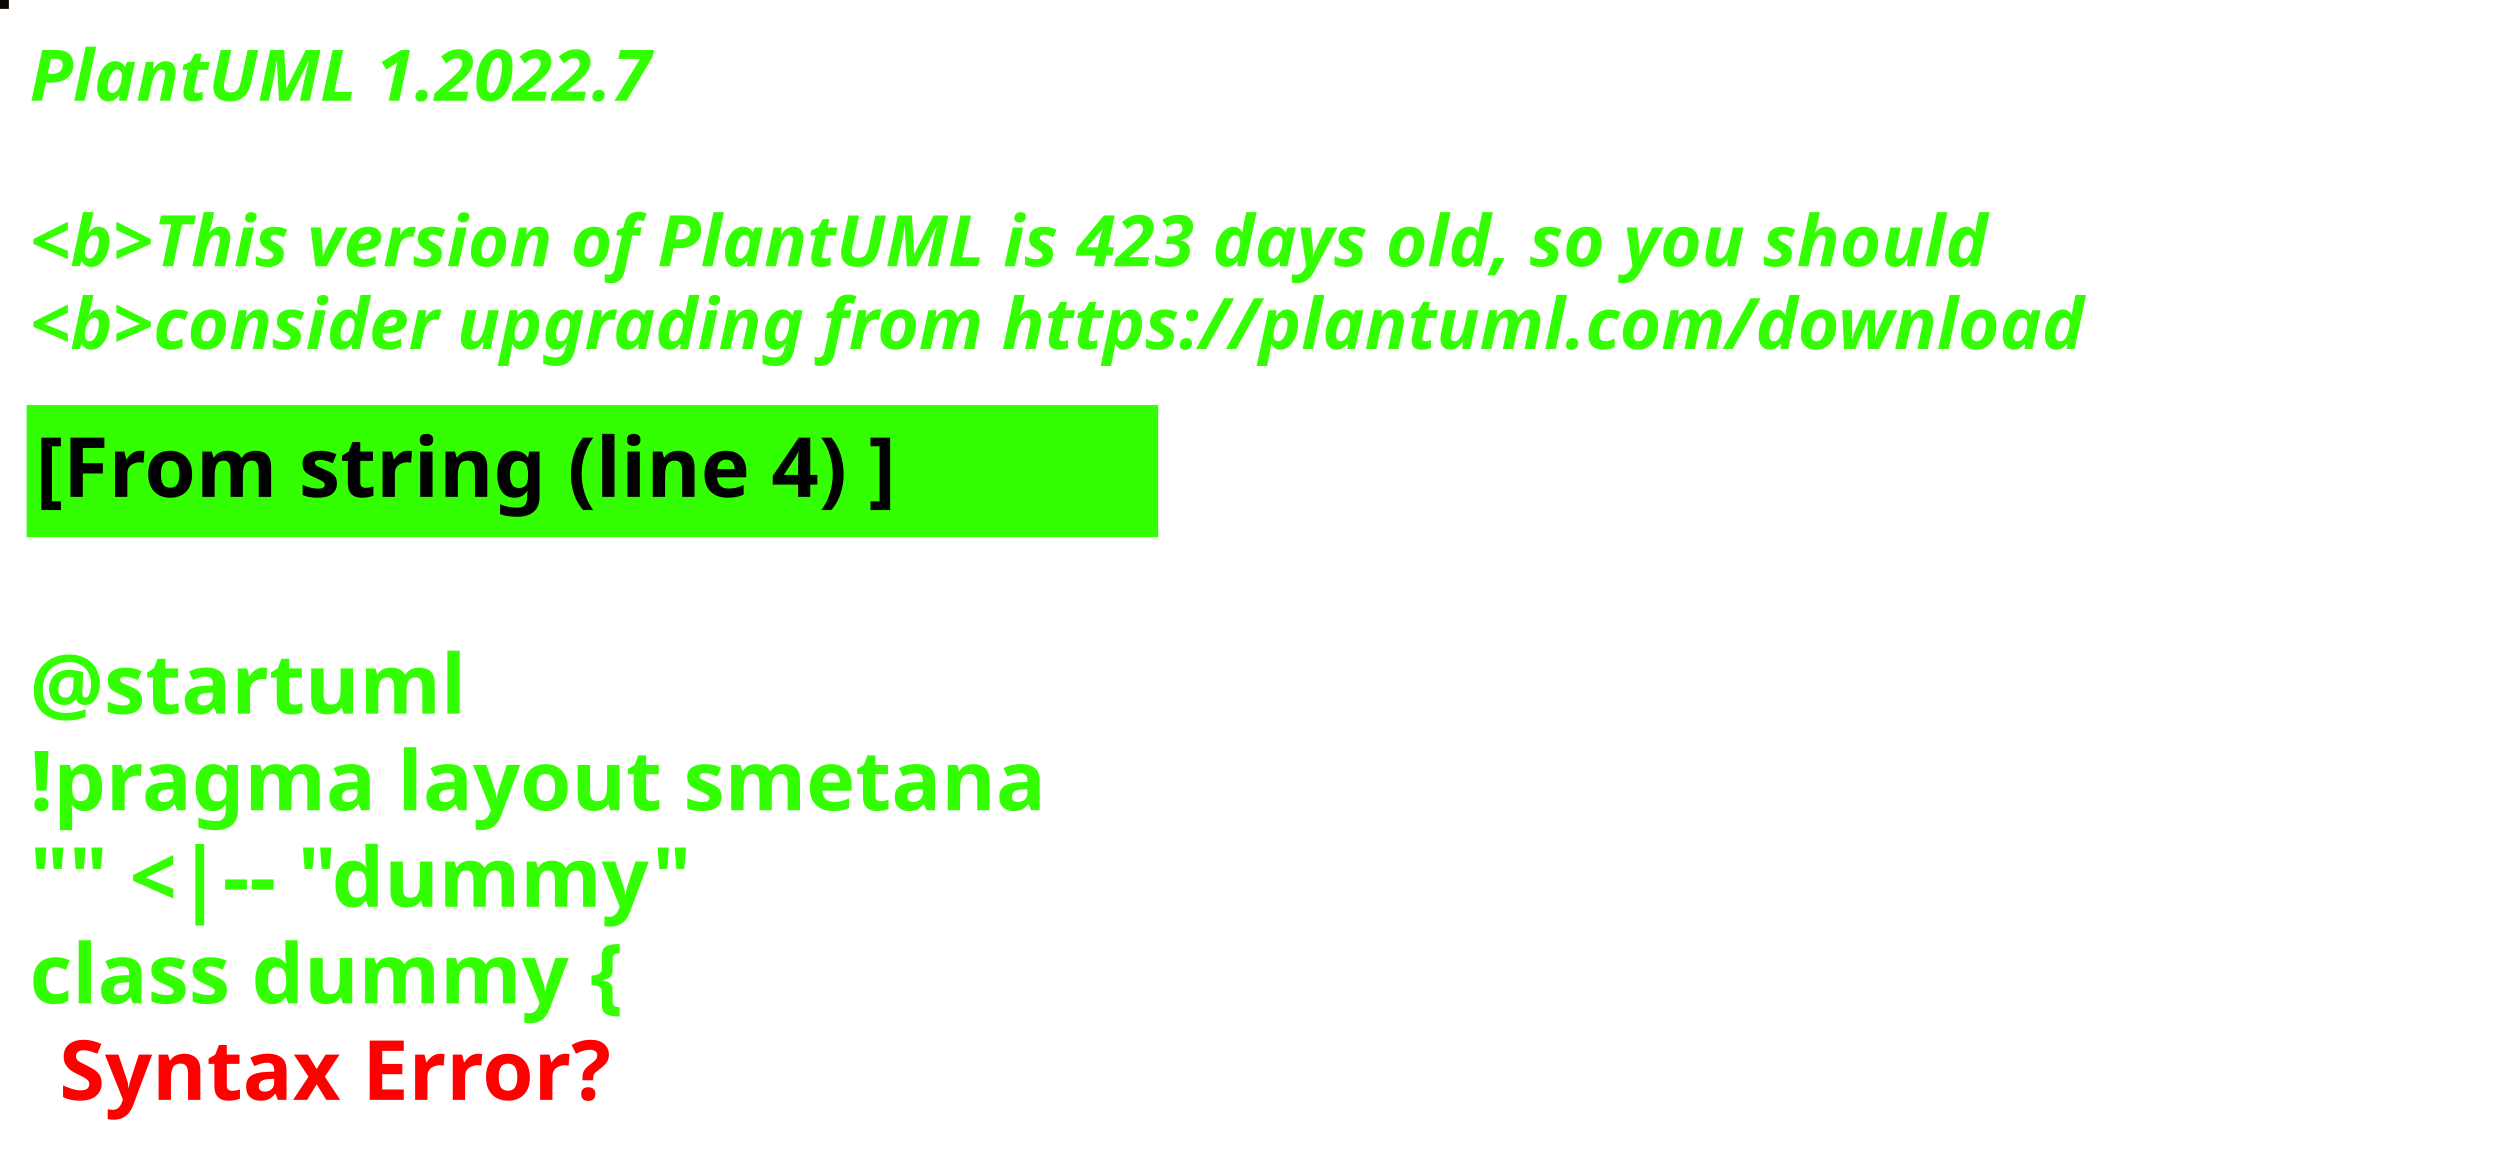
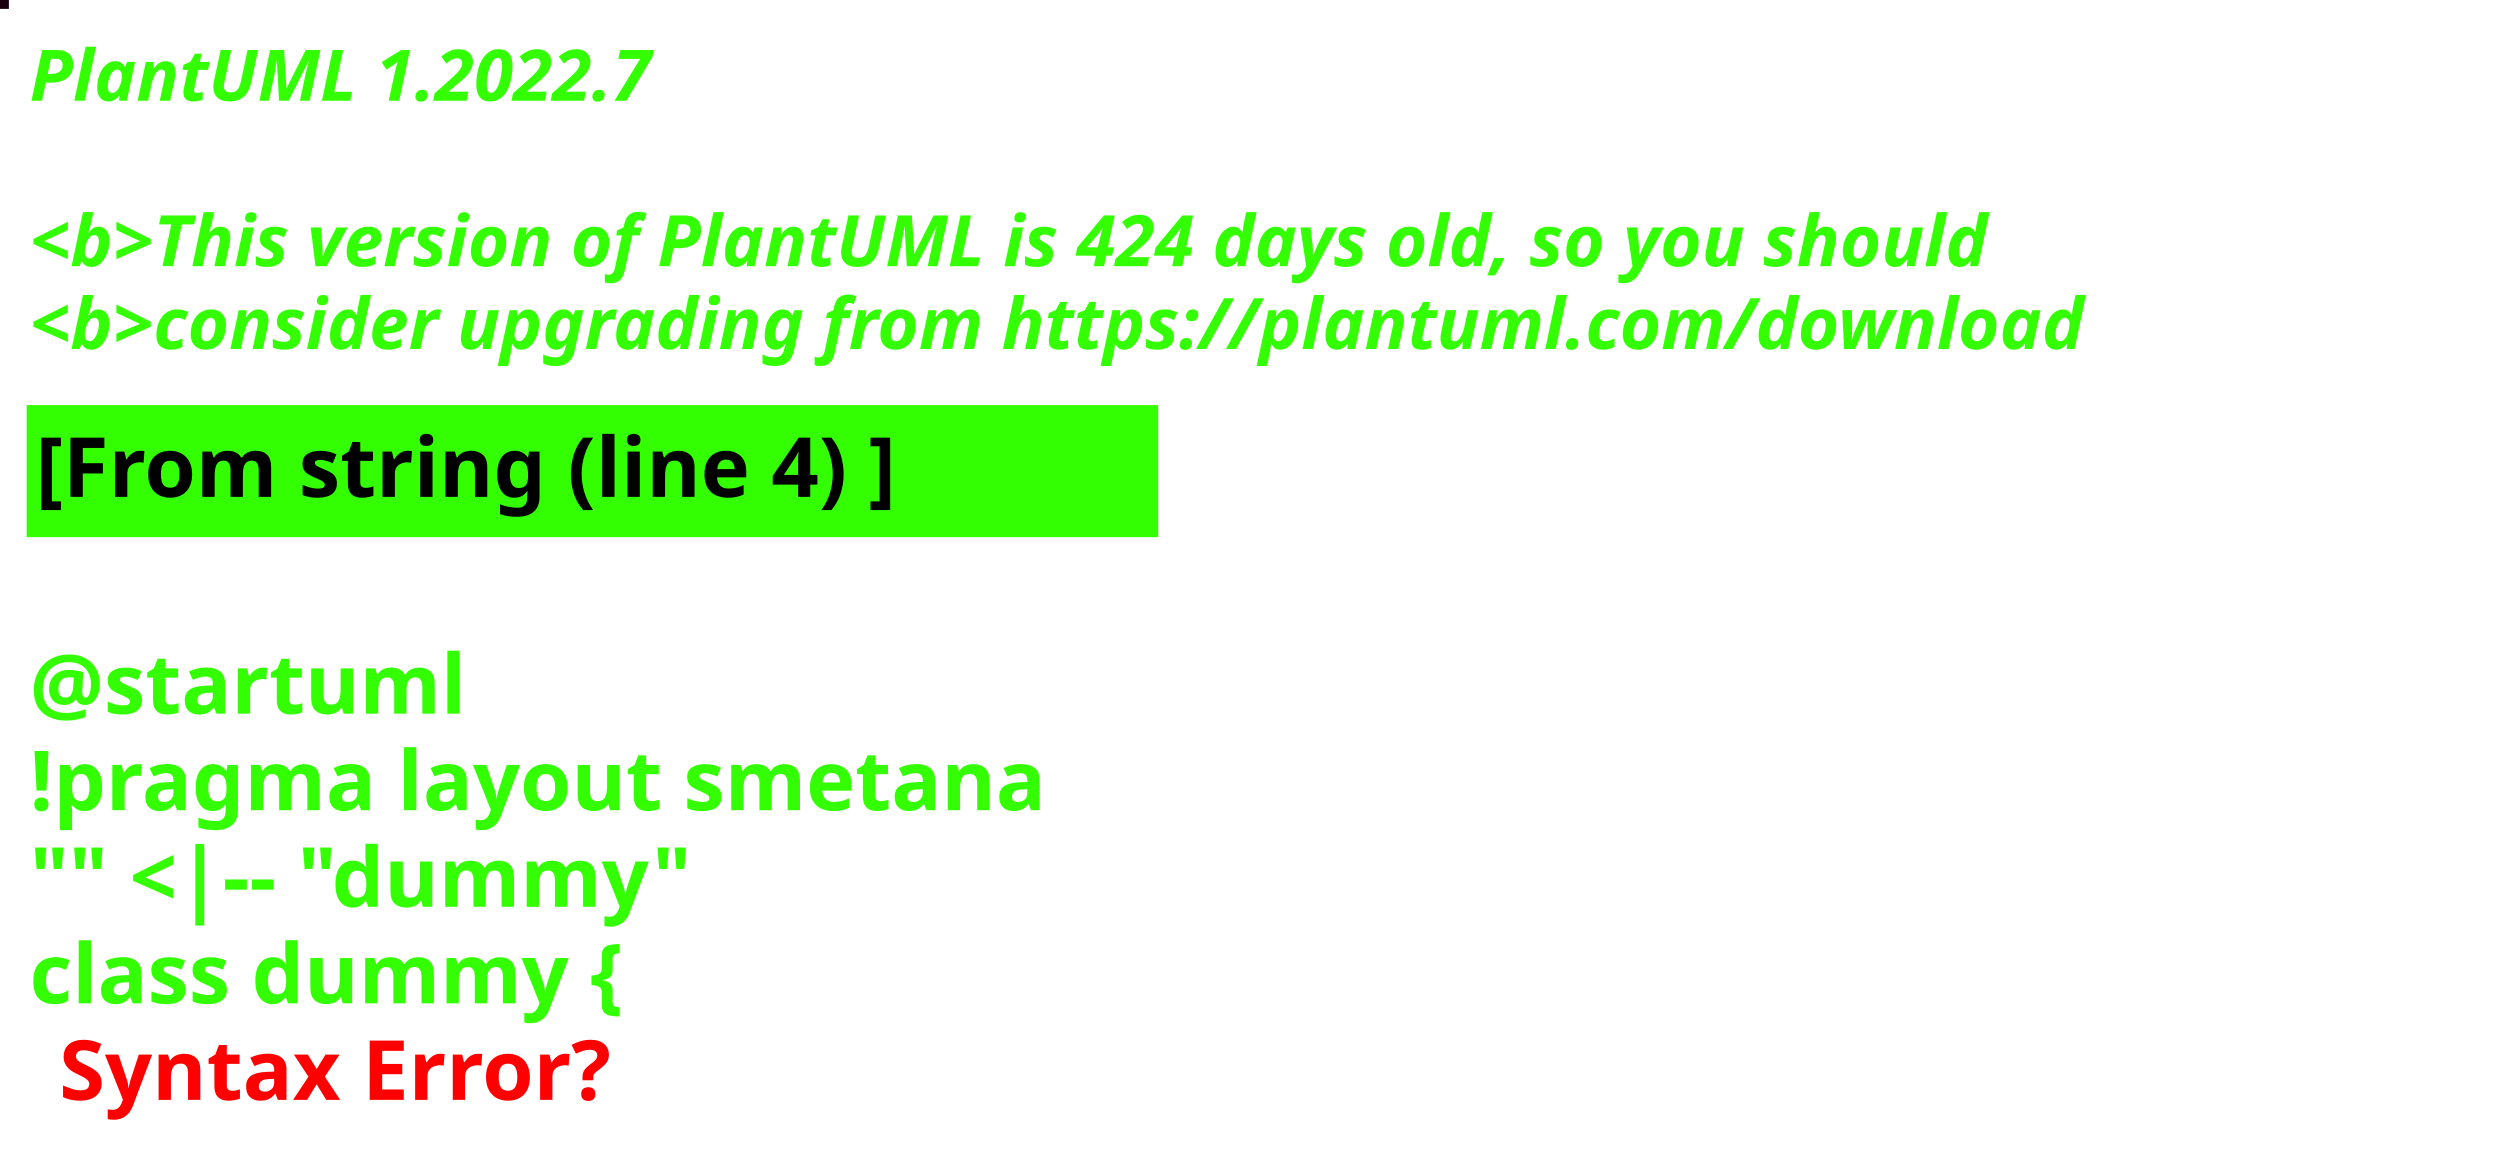
<svg xmlns="http://www.w3.org/2000/svg" contentStyleType="text/css" height="194px" preserveAspectRatio="none" style="width:422px;height:194px;background:#000000;" version="1.1" viewBox="0 0 422 194" width="422px" zoomAndPan="magnify">
  <defs />
  <g>
-     <rect fill="#0F0905" height="1" style="stroke:#0F0905;stroke-width:1.0;" width="1" x="0" y="0" />
+     <rect fill="#1D000D" height="1" style="stroke:#1D000D;stroke-width:1.0;" width="1" x="0" y="0" />
    <text fill="#33FF02" font-family="sans-serif" font-size="12" font-style="italic" font-weight="bold" lengthAdjust="spacing" textLength="127" x="5" y="17">PlantUML 1.2022.7</text>
    <text fill="#33FF02" font-family="sans-serif" font-size="12" font-style="italic" font-weight="bold" lengthAdjust="spacing" textLength="4" x="5" y="30.969"> </text>
-     <text fill="#33FF02" font-family="sans-serif" font-size="12" font-style="italic" font-weight="bold" lengthAdjust="spacing" textLength="399" x="5" y="44.938">&lt;b&gt;This version of PlantUML is 423 days old, so you should</text>
+     <text fill="#33FF02" font-family="sans-serif" font-size="12" font-style="italic" font-weight="bold" lengthAdjust="spacing" textLength="399" x="5" y="44.938">&lt;b&gt;This version of PlantUML is 424 days old, so you should</text>
    <text fill="#33FF02" font-family="sans-serif" font-size="12" font-style="italic" font-weight="bold" lengthAdjust="spacing" textLength="408" x="5" y="58.906">&lt;b&gt;consider upgrading from https://plantuml.com/download</text>
    <rect fill="#33FF02" height="21.297" style="stroke:#33FF02;stroke-width:1.0;" width="190" x="5" y="68.875" />
    <text fill="#000000" font-family="sans-serif" font-size="14" font-weight="bold" lengthAdjust="spacing" textLength="168" x="6" y="83.875">[From string (line 4) ]</text>
    <text fill="#33FF02" font-family="sans-serif" font-size="14" font-weight="bold" lengthAdjust="spacing" textLength="5" x="5" y="104.172"> </text>
    <text fill="#33FF02" font-family="sans-serif" font-size="14" font-weight="bold" lengthAdjust="spacing" textLength="79" x="5" y="120.469">@startuml</text>
    <text fill="#33FF02" font-family="sans-serif" font-size="14" font-weight="bold" lengthAdjust="spacing" textLength="190" x="5" y="136.766">!pragma layout smetana</text>
    <text fill="#33FF02" font-family="sans-serif" font-size="14" font-weight="bold" lengthAdjust="spacing" textLength="124" x="5" y="153.062">"" &lt;|-- "dummy"</text>
    <text fill="#33FF02" font-family="sans-serif" font-size="14" font-weight="bold" lengthAdjust="spacing" text-decoration="wavy underline" textLength="117" x="5" y="169.359">class dummy {</text>
    <text fill="#FF0000" font-family="sans-serif" font-size="14" font-weight="bold" lengthAdjust="spacing" textLength="106" x="10" y="185.656">Syntax Error?</text>
  </g>
</svg>
